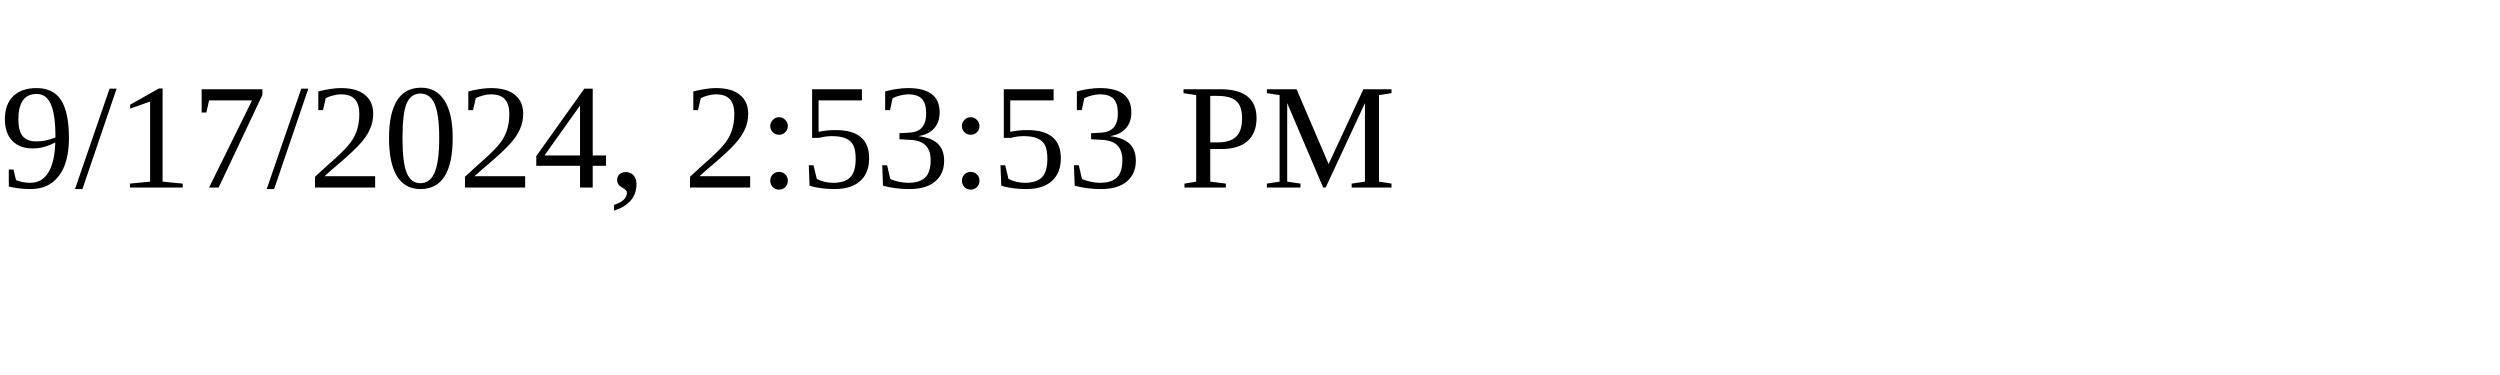
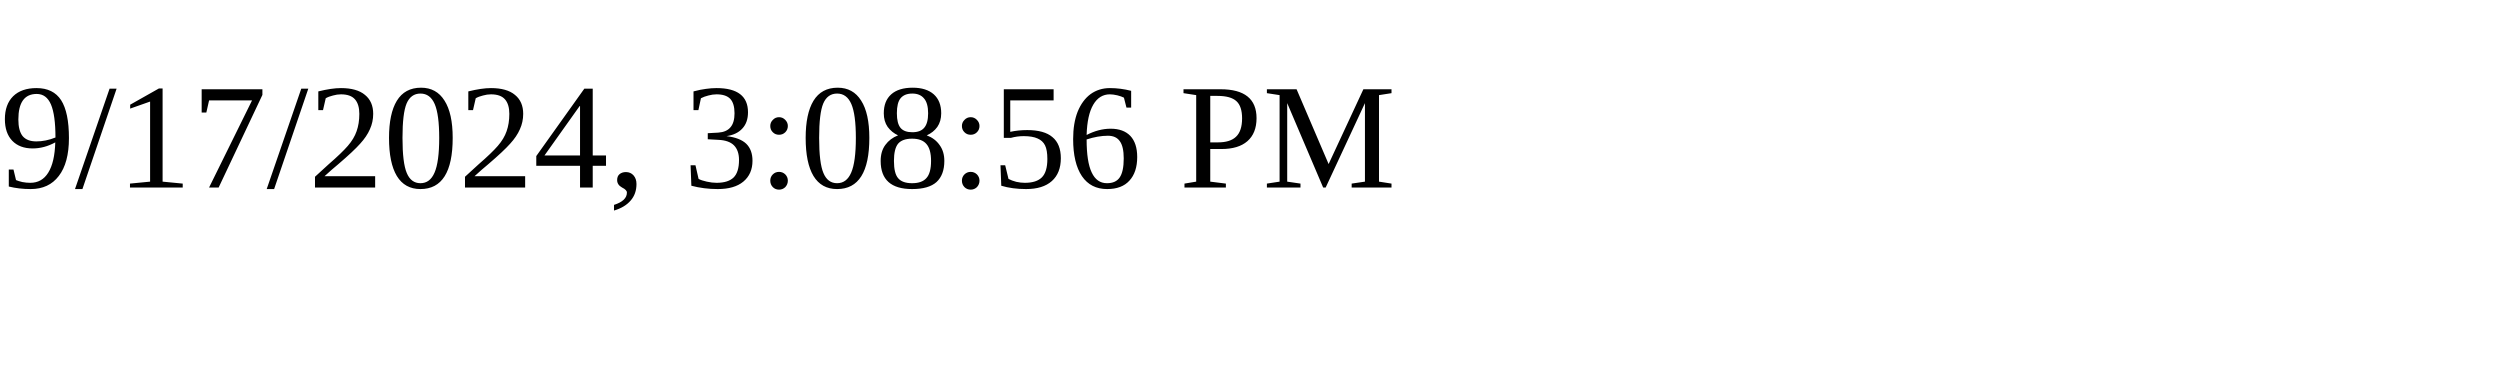
<svg xmlns="http://www.w3.org/2000/svg" height="30" width="200">
-   <text x="0" y="15">9/17/2024, 2:53:53 PM</text>
+   <text x="0" y="15">9/17/2024, 3:08:56 PM</text>
</svg>
